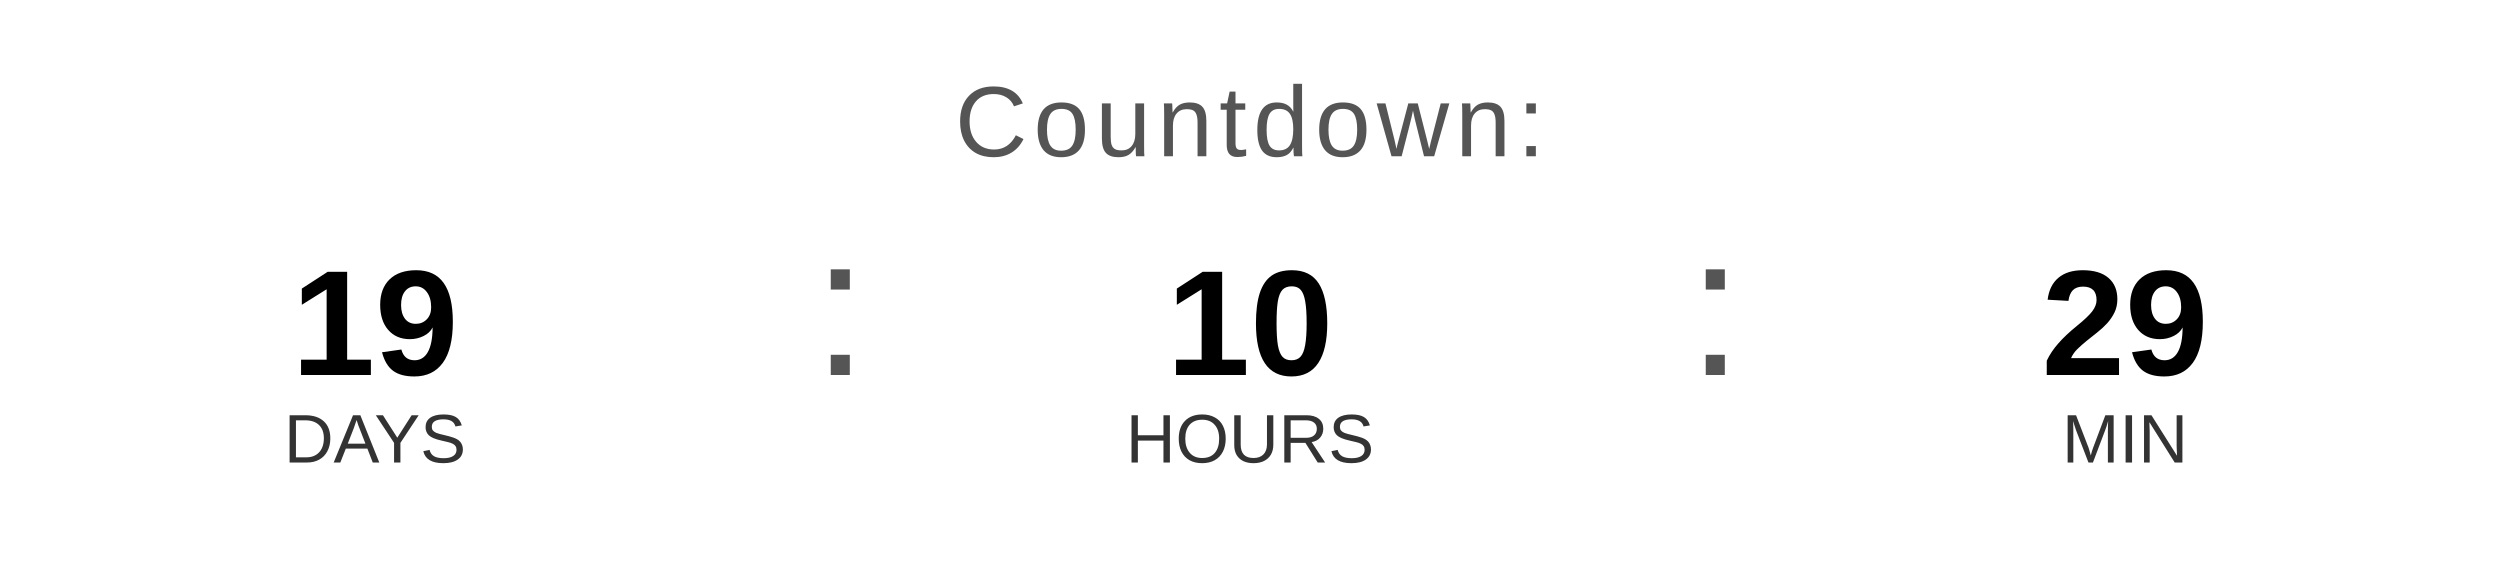
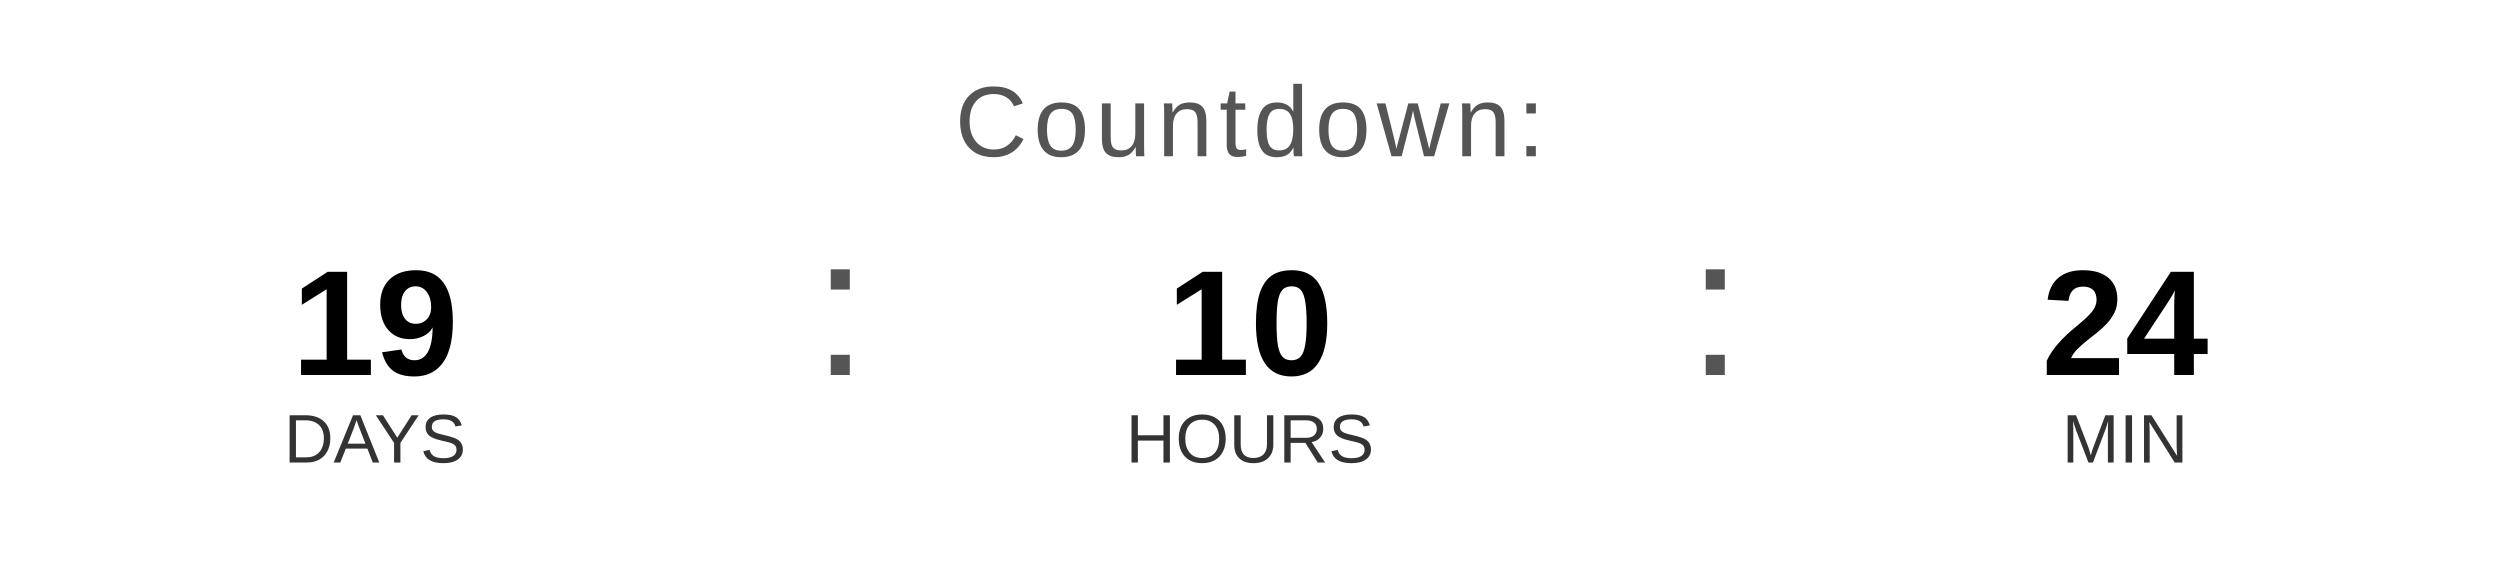
<svg xmlns="http://www.w3.org/2000/svg" width="400" height="90" viewBox="0 0 400 90">
  <text x="200" y="25" font-family="Arial, Helvetica, sans-serif" font-size="16" fill="#555555" text-anchor="middle" letter-spacing="1">
    Countdown:
  </text>
  <text x="60" y="60" font-family="Arial, Helvetica, sans-serif" font-size="24" font-weight="bold" fill="#000000" text-anchor="middle">19</text>
  <text x="60" y="74" font-family="Arial, Helvetica, sans-serif" font-size="11" fill="#333333" text-anchor="middle">DAYS</text>
  <text x="130" y="60" font-family="Arial, sans-serif" font-size="32" fill="#555555">:</text>
  <text x="200" y="60" font-family="Arial, Helvetica, sans-serif" font-size="24" font-weight="bold" fill="#000000" text-anchor="middle">10</text>
  <text x="200" y="74" font-family="Arial, Helvetica, sans-serif" font-size="11" fill="#333333" text-anchor="middle">HOURS</text>
  <text x="270" y="60" font-family="Arial, sans-serif" font-size="32" fill="#555555">:</text>
-   <text x="340" y="60" font-family="Arial, Helvetica, sans-serif" font-size="24" font-weight="bold" fill="#000000" text-anchor="middle">29</text>
+   <text x="340" y="60" font-family="Arial, Helvetica, sans-serif" font-size="24" font-weight="bold" fill="#000000" text-anchor="middle">24</text>
  <text x="340" y="74" font-family="Arial, Helvetica, sans-serif" font-size="11" fill="#333333" text-anchor="middle">MIN</text>
</svg>
